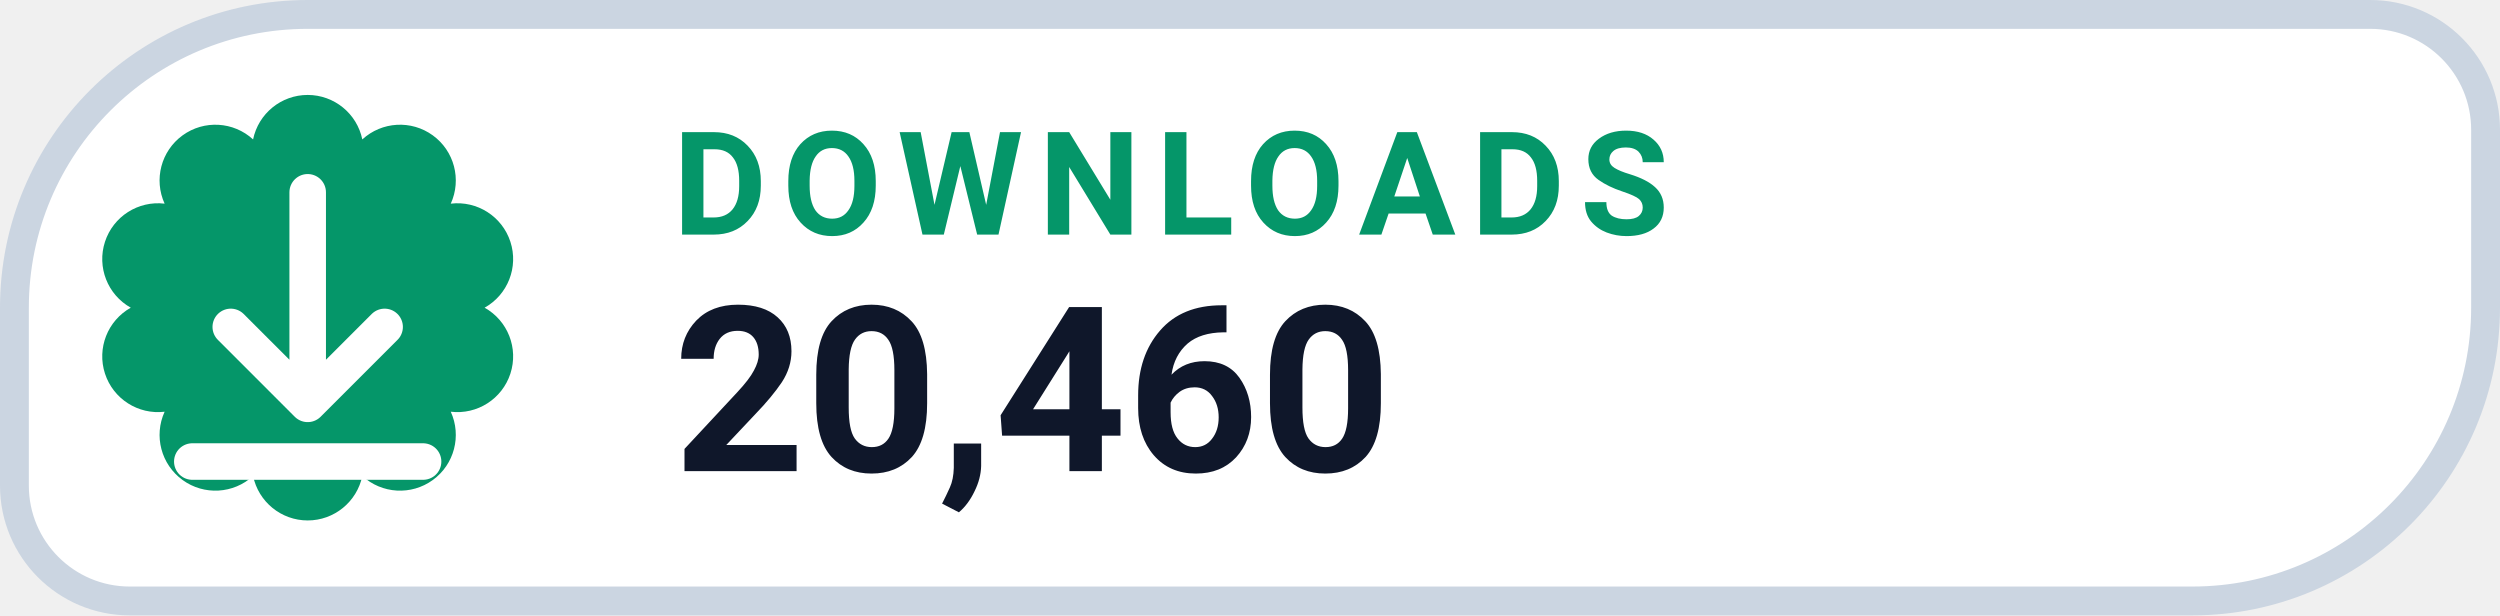
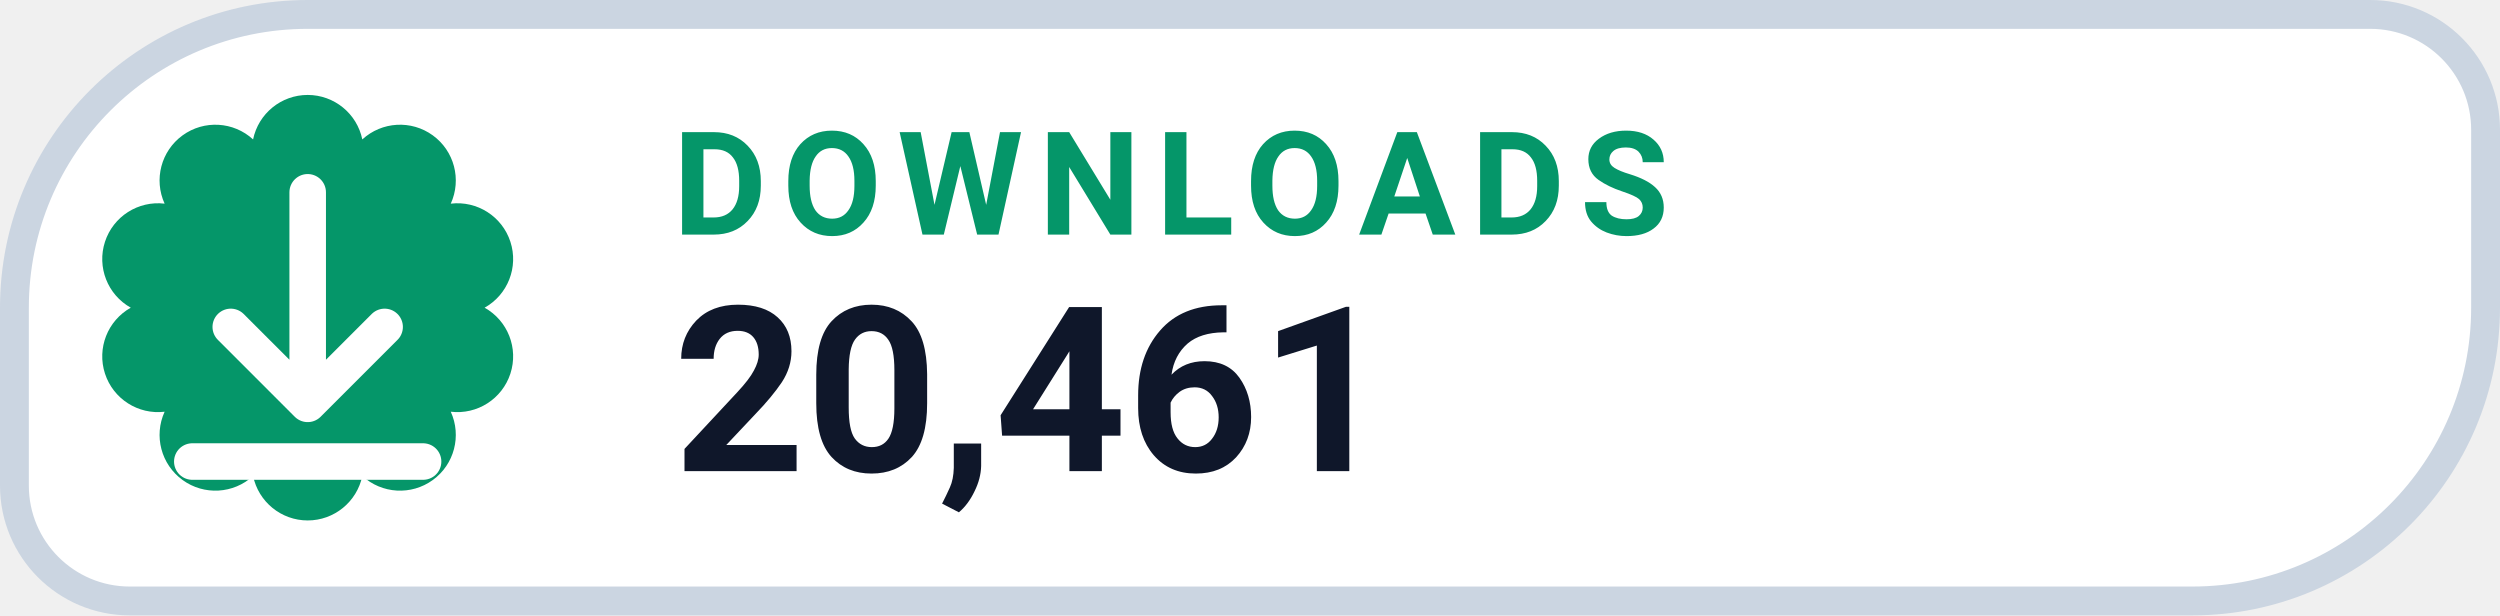
- <svg xmlns="http://www.w3.org/2000/svg" width="130" height="32" viewBox="0 0 130 32" role="img" aria-label="DOWNLOADS 20,460">
+ <svg xmlns="http://www.w3.org/2000/svg" width="130" height="32" viewBox="0 0 130 32" role="img" aria-label="DOWNLOADS 20,461">
  <path d="M 16.00 0.75 H 123.25 A 6.00 6.00 0 0 1 129.25 6.75 V 16.00 A 15.25 15.25 0 0 1 114.00 31.25 H 6.75 A 6.00 6.00 0 0 1 0.75 25.25 V 16.00 A 15.25 15.25 0 0 1 16.00 0.75 Z" fill="#FFFFFF" stroke="#CBD5E1" stroke-width="1.5" />
  <path d="M 13.16 7.25 A 2.90 2.90 0 0 1 18.84 7.25 A 2.90 2.90 0 0 1 23.44 10.59 A 2.90 2.90 0 0 1 25.20 16.00 A 2.90 2.90 0 0 1 23.44 21.41 A 2.90 2.90 0 0 1 18.84 24.75 A 2.90 2.90 0 0 1 13.16 24.75 A 2.90 2.90 0 0 1 8.56 21.41 A 2.90 2.90 0 0 1 6.80 16.00 A 2.90 2.90 0 0 1 8.56 10.59 A 2.90 2.90 0 0 1 13.16 7.25 Z" fill="#059669" />
  <g transform="translate(16 16)" style="color:#FFFFFF;">
    <path d="M0 -6 v11 m0 0 l4 -4 m-4 4 l-4 -4 M-6 8 h12" fill="none" stroke="currentColor" stroke-width="1.9" stroke-linecap="round" stroke-linejoin="round" />
  </g>
  <text x="35" y="12.2" fill="#059669" font-family="-apple-system,BlinkMacSystemFont,'Segoe UI',Roboto,Helvetica,Arial,sans-serif" font-size="7.5" font-weight="700" letter-spacing=".8">DOWNLOADS</text>
-   <text x="35" y="24.5" fill="#0F172A" font-family="-apple-system,BlinkMacSystemFont,'Segoe UI',Roboto,Helvetica,Arial,sans-serif" font-size="12" font-weight="750">20,460</text>
+   <text x="35" y="24.5" fill="#0F172A" font-family="-apple-system,BlinkMacSystemFont,'Segoe UI',Roboto,Helvetica,Arial,sans-serif" font-size="12" font-weight="750">20,461</text>
</svg>
